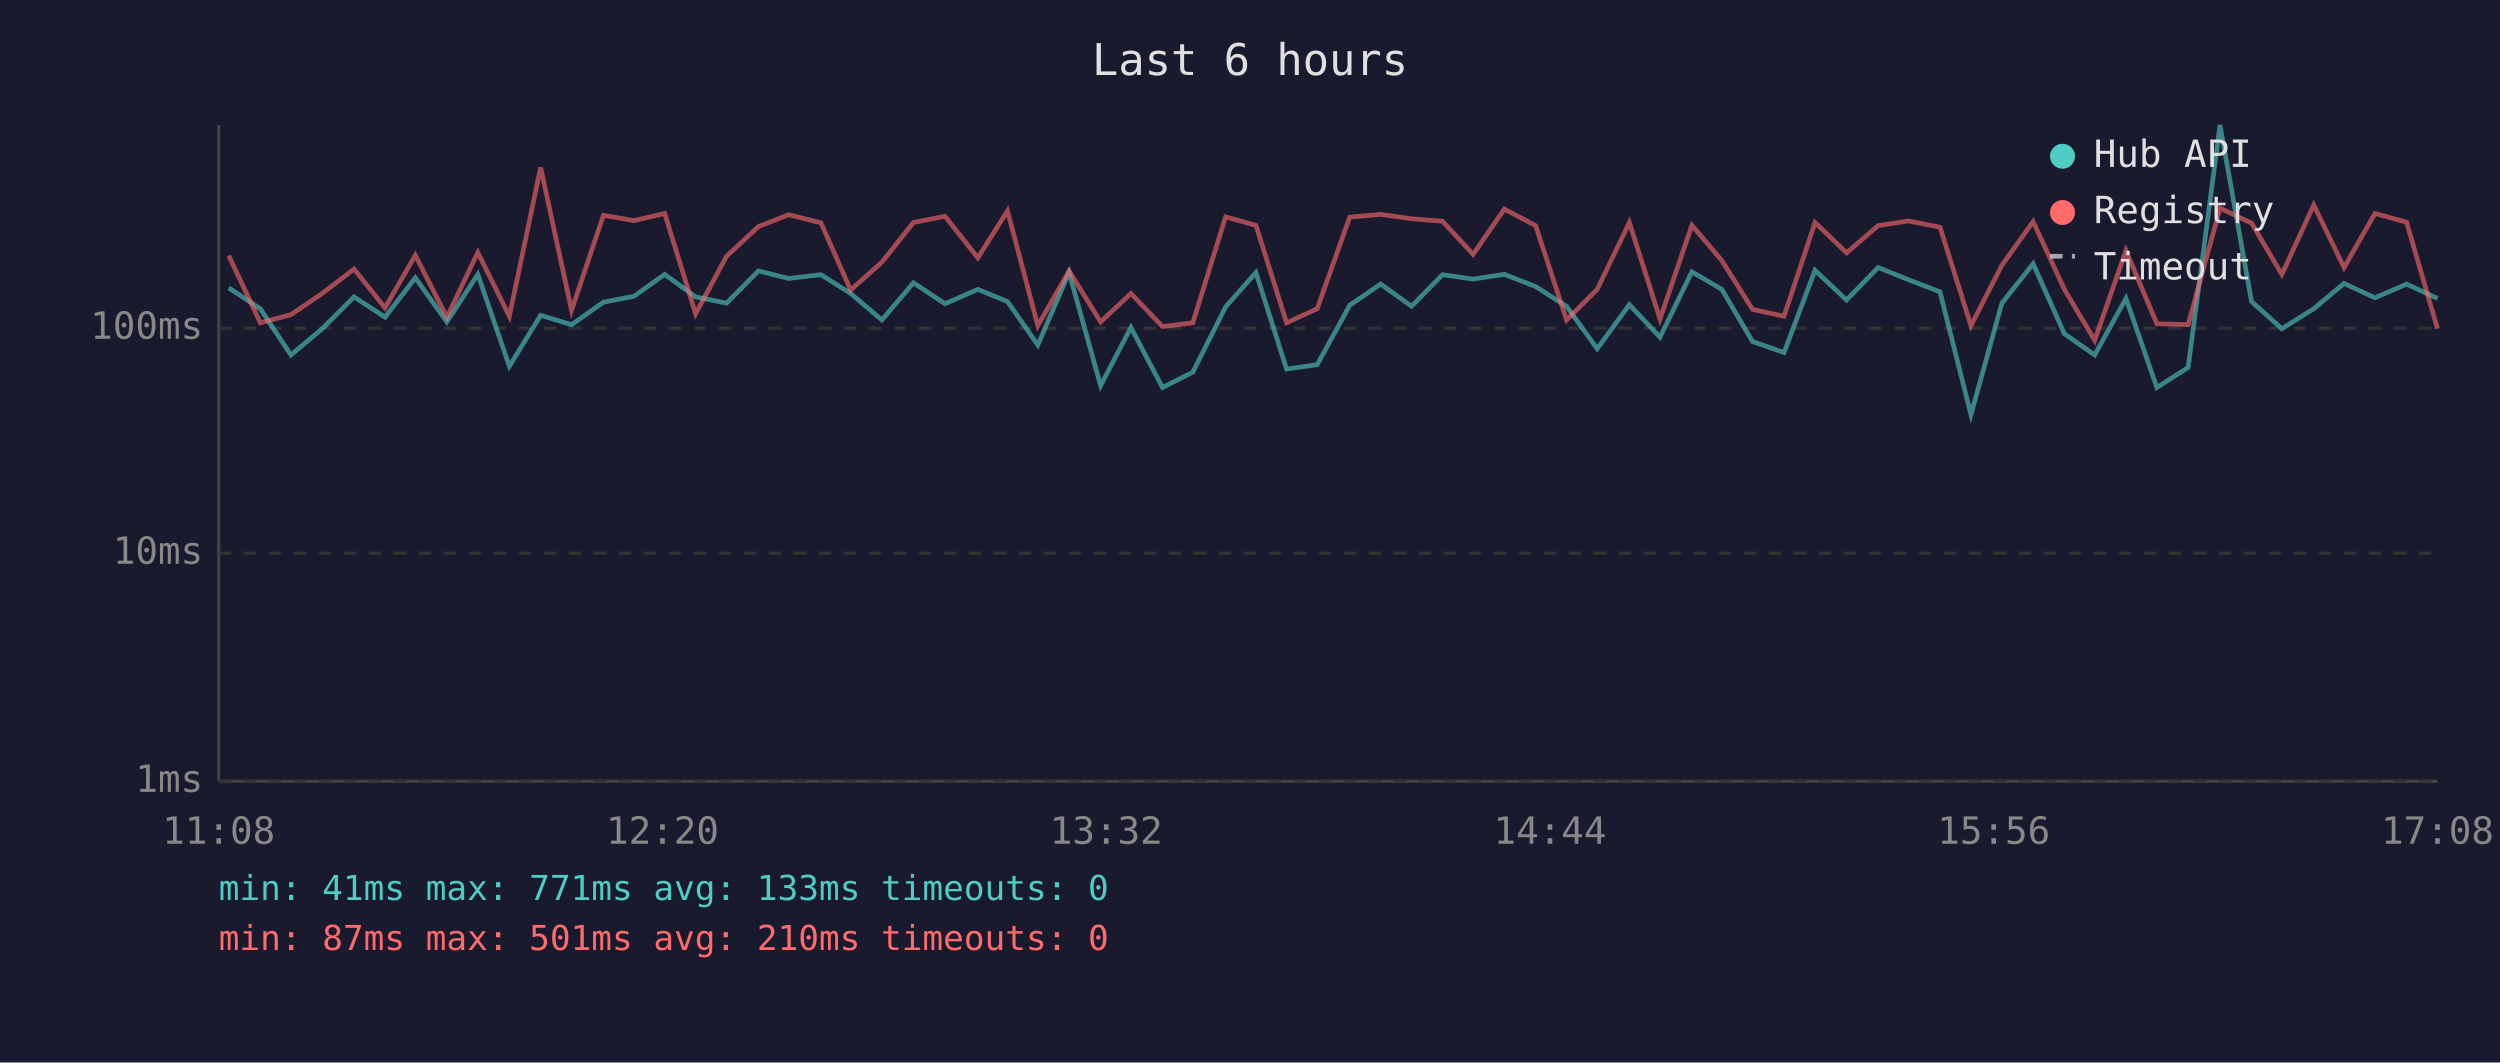
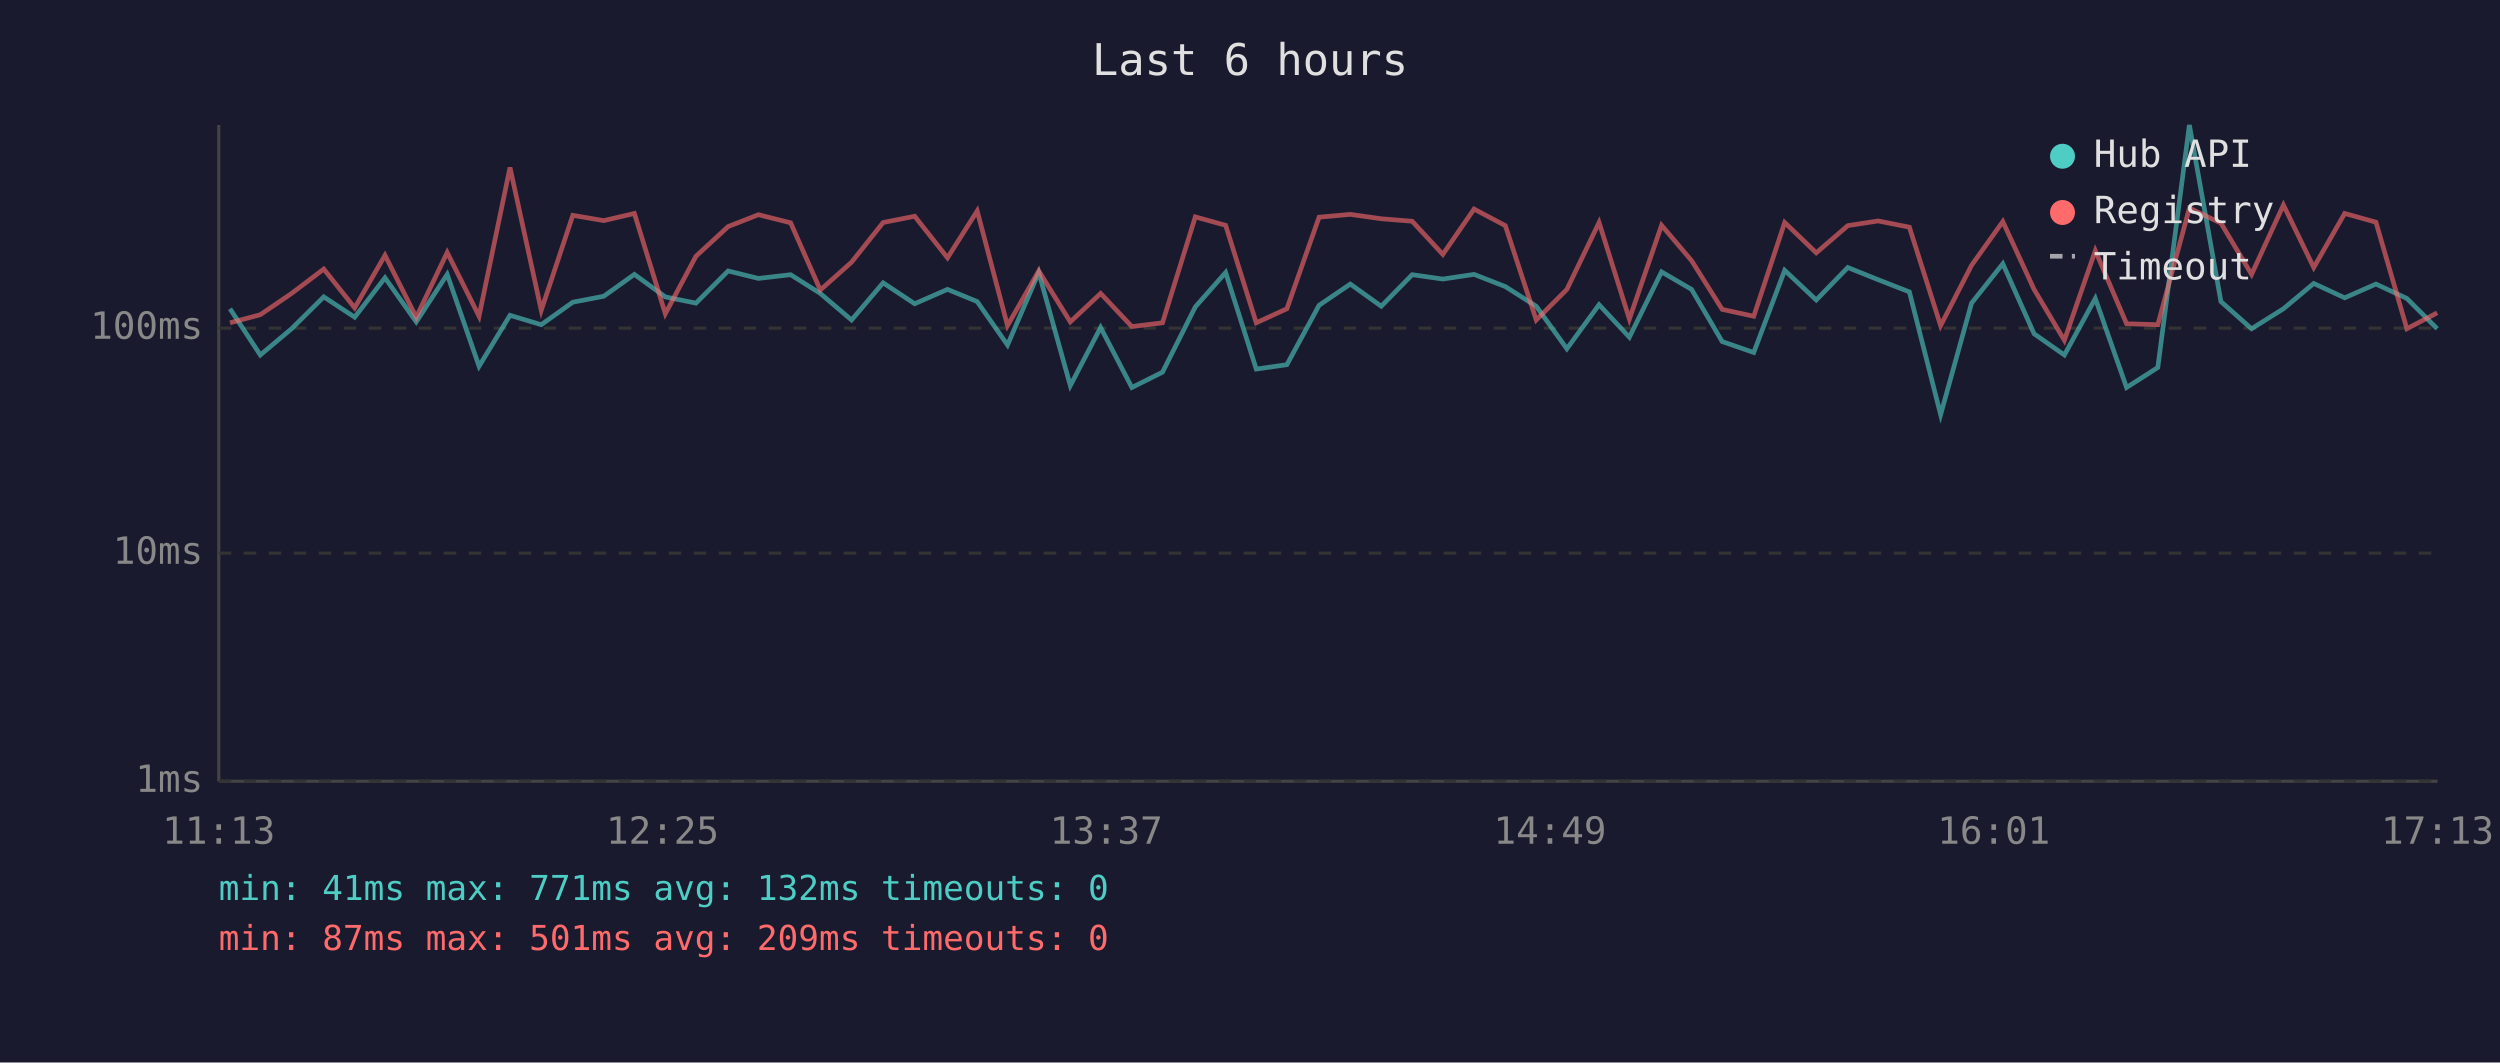
<svg xmlns="http://www.w3.org/2000/svg" viewBox="0 0 800 340" font-family="monospace" font-size="12">
  <rect width="800" height="340" fill="#1a1a2e" />
  <text x="400" y="24" fill="#e0e0e0" font-size="14" text-anchor="middle">Last 6 hours</text>
  <line x1="70" y1="40" x2="70" y2="250" stroke="#444" stroke-width="1" />
  <line x1="70" y1="250" x2="780" y2="250" stroke="#444" stroke-width="1" />
  <line x1="70" y1="250" x2="780" y2="250" stroke="#333" stroke-width="1" stroke-dasharray="4" />
  <text x="65" y="250" fill="#888" text-anchor="end" dominant-baseline="middle">1ms</text>
  <line x1="70" y1="177" x2="780" y2="177" stroke="#333" stroke-width="1" stroke-dasharray="4" />
  <text x="65" y="177" fill="#888" text-anchor="end" dominant-baseline="middle">10ms</text>
  <line x1="70" y1="105" x2="780" y2="105" stroke="#333" stroke-width="1" stroke-dasharray="4" />
  <text x="65" y="105" fill="#888" text-anchor="end" dominant-baseline="middle">100ms</text>
-   <text x="70" y="270" fill="#888" text-anchor="middle">11:08</text>
-   <text x="212" y="270" fill="#888" text-anchor="middle">12:20</text>
-   <text x="354" y="270" fill="#888" text-anchor="middle">13:32</text>
-   <text x="496" y="270" fill="#888" text-anchor="middle">14:44</text>
-   <text x="638" y="270" fill="#888" text-anchor="middle">15:56</text>
-   <text x="780" y="270" fill="#888" text-anchor="middle">17:08</text>
-   <polyline points="73.2,92.1 83.3,98.8 93.1,113.6 103.1,105.2 113.3,95.0 123.2,101.5 132.9,88.9 143.0,103.0 152.9,87.8 163.0,117.2 173.0,100.9 182.9,103.9 193.1,96.7 202.9,94.8 212.7,87.8 222.6,95.0 232.5,97.0 242.7,86.7 252.4,89.1 262.7,87.9 272.2,93.9 282.2,102.4 292.3,90.5 302.4,97.2 312.9,92.6 322.4,96.5 332.1,110.4 342.1,87.2 352.2,123.4 361.9,104.8 372.0,124.0 381.7,119.1 392.2,98.2 401.9,87.2 411.7,118.1 421.5,116.7 431.9,97.7 441.8,90.9 451.7,98.0 461.6,87.9 471.4,89.3 481.4,87.8 491.4,91.7 501.3,98.0 511.1,111.6 521.4,97.5 531.2,107.9 541.4,87.0 551.0,92.6 560.8,109.3 570.9,112.8 580.8,86.5 590.9,96.0 601.0,85.6 610.7,89.5 620.8,93.4 630.7,132.7 640.6,97.0 650.6,84.4 660.6,106.8 670.3,113.6 680.3,95.5 690.2,124.0 700.2,117.6 710.4,40.0 720.5,96.5 730.2,105.2 740.4,98.8 750.1,90.7 760.0,95.3 770.1,90.9 780.0,95.5" fill="none" stroke="#4ecdc4" stroke-width="1.5" opacity="0.6" />
-   <polyline points="73.2,81.8 83.3,103.3 93.1,100.7 103.1,93.9 113.3,86.1 123.2,98.5 132.9,81.7 143.0,101.5 152.9,80.8 163.0,101.2 173.0,53.6 182.9,99.3 193.1,68.9 202.9,70.6 212.7,68.3 222.6,100.4 232.5,82.0 242.7,72.5 252.4,68.7 262.7,71.3 272.2,92.8 282.2,83.9 292.3,71.2 302.4,69.2 312.9,82.5 322.4,67.5 332.1,104.2 342.1,86.7 352.2,103.0 361.9,93.9 372.0,104.5 381.7,103.3 392.2,69.4 401.9,72.1 411.7,103.3 421.5,98.8 431.9,69.5 441.8,68.6 451.7,70.0 461.6,70.8 471.4,81.4 481.4,66.9 491.4,72.2 501.3,102.4 511.1,92.6 521.4,71.2 531.2,102.1 541.4,72.1 551.0,83.4 560.8,99.0 570.9,101.2 580.8,71.2 590.9,80.9 601.0,72.2 610.7,70.7 620.8,72.7 630.7,104.2 640.6,84.9 650.6,70.9 660.6,92.6 670.3,108.9 680.3,80.2 690.2,103.6 700.2,103.9 710.4,66.6 720.5,71.4 730.2,87.8 740.4,65.6 750.1,85.6 760.0,68.3 770.1,71.1 780.0,105.2" fill="none" stroke="#ff6b6b" stroke-width="1.5" opacity="0.6" />
+   <text x="70" y="270" fill="#888" text-anchor="middle">11:13</text>
+   <text x="212" y="270" fill="#888" text-anchor="middle">12:25</text>
+   <text x="354" y="270" fill="#888" text-anchor="middle">13:37</text>
+   <text x="496" y="270" fill="#888" text-anchor="middle">14:49</text>
+   <text x="638" y="270" fill="#888" text-anchor="middle">16:01</text>
+   <text x="780" y="270" fill="#888" text-anchor="middle">17:13</text>
+   <polyline points="73.6,98.8 83.3,113.6 93.3,105.2 103.6,95.0 113.5,101.5 123.2,88.9 133.2,103.0 143.1,87.8 153.3,117.2 163.2,100.9 173.2,103.9 183.3,96.7 193.2,94.8 203.0,87.8 212.9,95.0 222.7,97.0 233.0,86.7 242.7,89.1 253.0,87.9 262.5,93.9 272.5,102.4 282.6,90.5 292.7,97.2 303.2,92.6 312.7,96.5 322.4,110.4 332.4,87.2 342.5,123.4 352.2,104.8 362.2,124.0 372.0,119.1 382.5,98.2 392.2,87.2 402.0,118.1 411.8,116.7 422.1,97.7 432.1,90.9 442.0,98.0 451.9,87.9 461.7,89.3 471.7,87.8 481.7,91.7 491.6,98.0 501.4,111.6 511.7,97.5 521.4,107.9 531.7,87.0 541.3,92.6 551.1,109.3 561.2,112.8 571.1,86.5 581.2,96.0 591.3,85.6 601.0,89.5 611.0,93.4 621.0,132.7 630.9,97.0 640.9,84.4 650.9,106.8 660.6,113.6 670.5,95.5 680.5,124.0 690.5,117.6 700.6,40.0 710.7,96.5 720.5,105.2 730.7,98.8 740.4,90.7 750.3,95.3 760.3,90.9 770.2,95.5 779.9,105.2" fill="none" stroke="#4ecdc4" stroke-width="1.5" opacity="0.6" />
+   <polyline points="73.6,103.3 83.3,100.7 93.3,93.9 103.6,86.1 113.5,98.5 123.2,81.7 133.2,101.5 143.1,80.8 153.3,101.2 163.2,53.6 173.2,99.3 183.3,68.9 193.2,70.6 203.0,68.3 212.9,100.4 222.7,82.0 233.0,72.5 242.7,68.7 253.0,71.3 262.5,92.8 272.5,83.9 282.6,71.2 292.7,69.2 303.2,82.5 312.7,67.5 322.4,104.2 332.4,86.7 342.5,103.0 352.2,93.9 362.2,104.5 372.0,103.3 382.5,69.4 392.2,72.1 402.0,103.3 411.8,98.8 422.1,69.5 432.1,68.6 442.0,70.0 451.9,70.8 461.7,81.4 471.7,66.9 481.7,72.2 491.6,102.4 501.4,92.6 511.7,71.2 521.4,102.1 531.7,72.1 541.3,83.4 551.1,99.0 561.2,101.2 571.1,71.2 581.2,80.9 591.3,72.2 601.0,70.7 611.0,72.7 621.0,104.2 630.9,84.9 640.9,70.9 650.9,92.6 660.6,108.9 670.5,80.2 680.5,103.6 690.5,103.9 700.6,66.6 710.7,71.4 720.5,87.8 730.7,65.6 740.4,85.6 750.3,68.3 760.3,71.1 770.2,105.2 779.9,100.1" fill="none" stroke="#ff6b6b" stroke-width="1.5" opacity="0.6" />
  <circle cx="660" cy="50" r="4" fill="#4ecdc4" />
  <text x="670" y="50" fill="#e0e0e0" dominant-baseline="middle">Hub API</text>
  <circle cx="660" cy="68" r="4" fill="#ff6b6b" />
  <text x="670" y="68" fill="#e0e0e0" dominant-baseline="middle">Registry</text>
  <line x1="656" y1="82" x2="664" y2="82" stroke="#e0e0e0" stroke-width="1.5" stroke-dasharray="4,3" opacity="0.7" />
  <text x="670" y="86" fill="#e0e0e0" dominant-baseline="middle">Timeout</text>
-   <text x="70" y="288" fill="#4ecdc4" font-size="11">min: 41ms  max: 771ms  avg: 133ms  timeouts: 0</text>
-   <text x="70" y="304" fill="#ff6b6b" font-size="11">min: 87ms  max: 501ms  avg: 210ms  timeouts: 0</text>
+   <text x="70" y="288" fill="#4ecdc4" font-size="11">min: 41ms  max: 771ms  avg: 132ms  timeouts: 0</text>
+   <text x="70" y="304" fill="#ff6b6b" font-size="11">min: 87ms  max: 501ms  avg: 209ms  timeouts: 0</text>
</svg>
